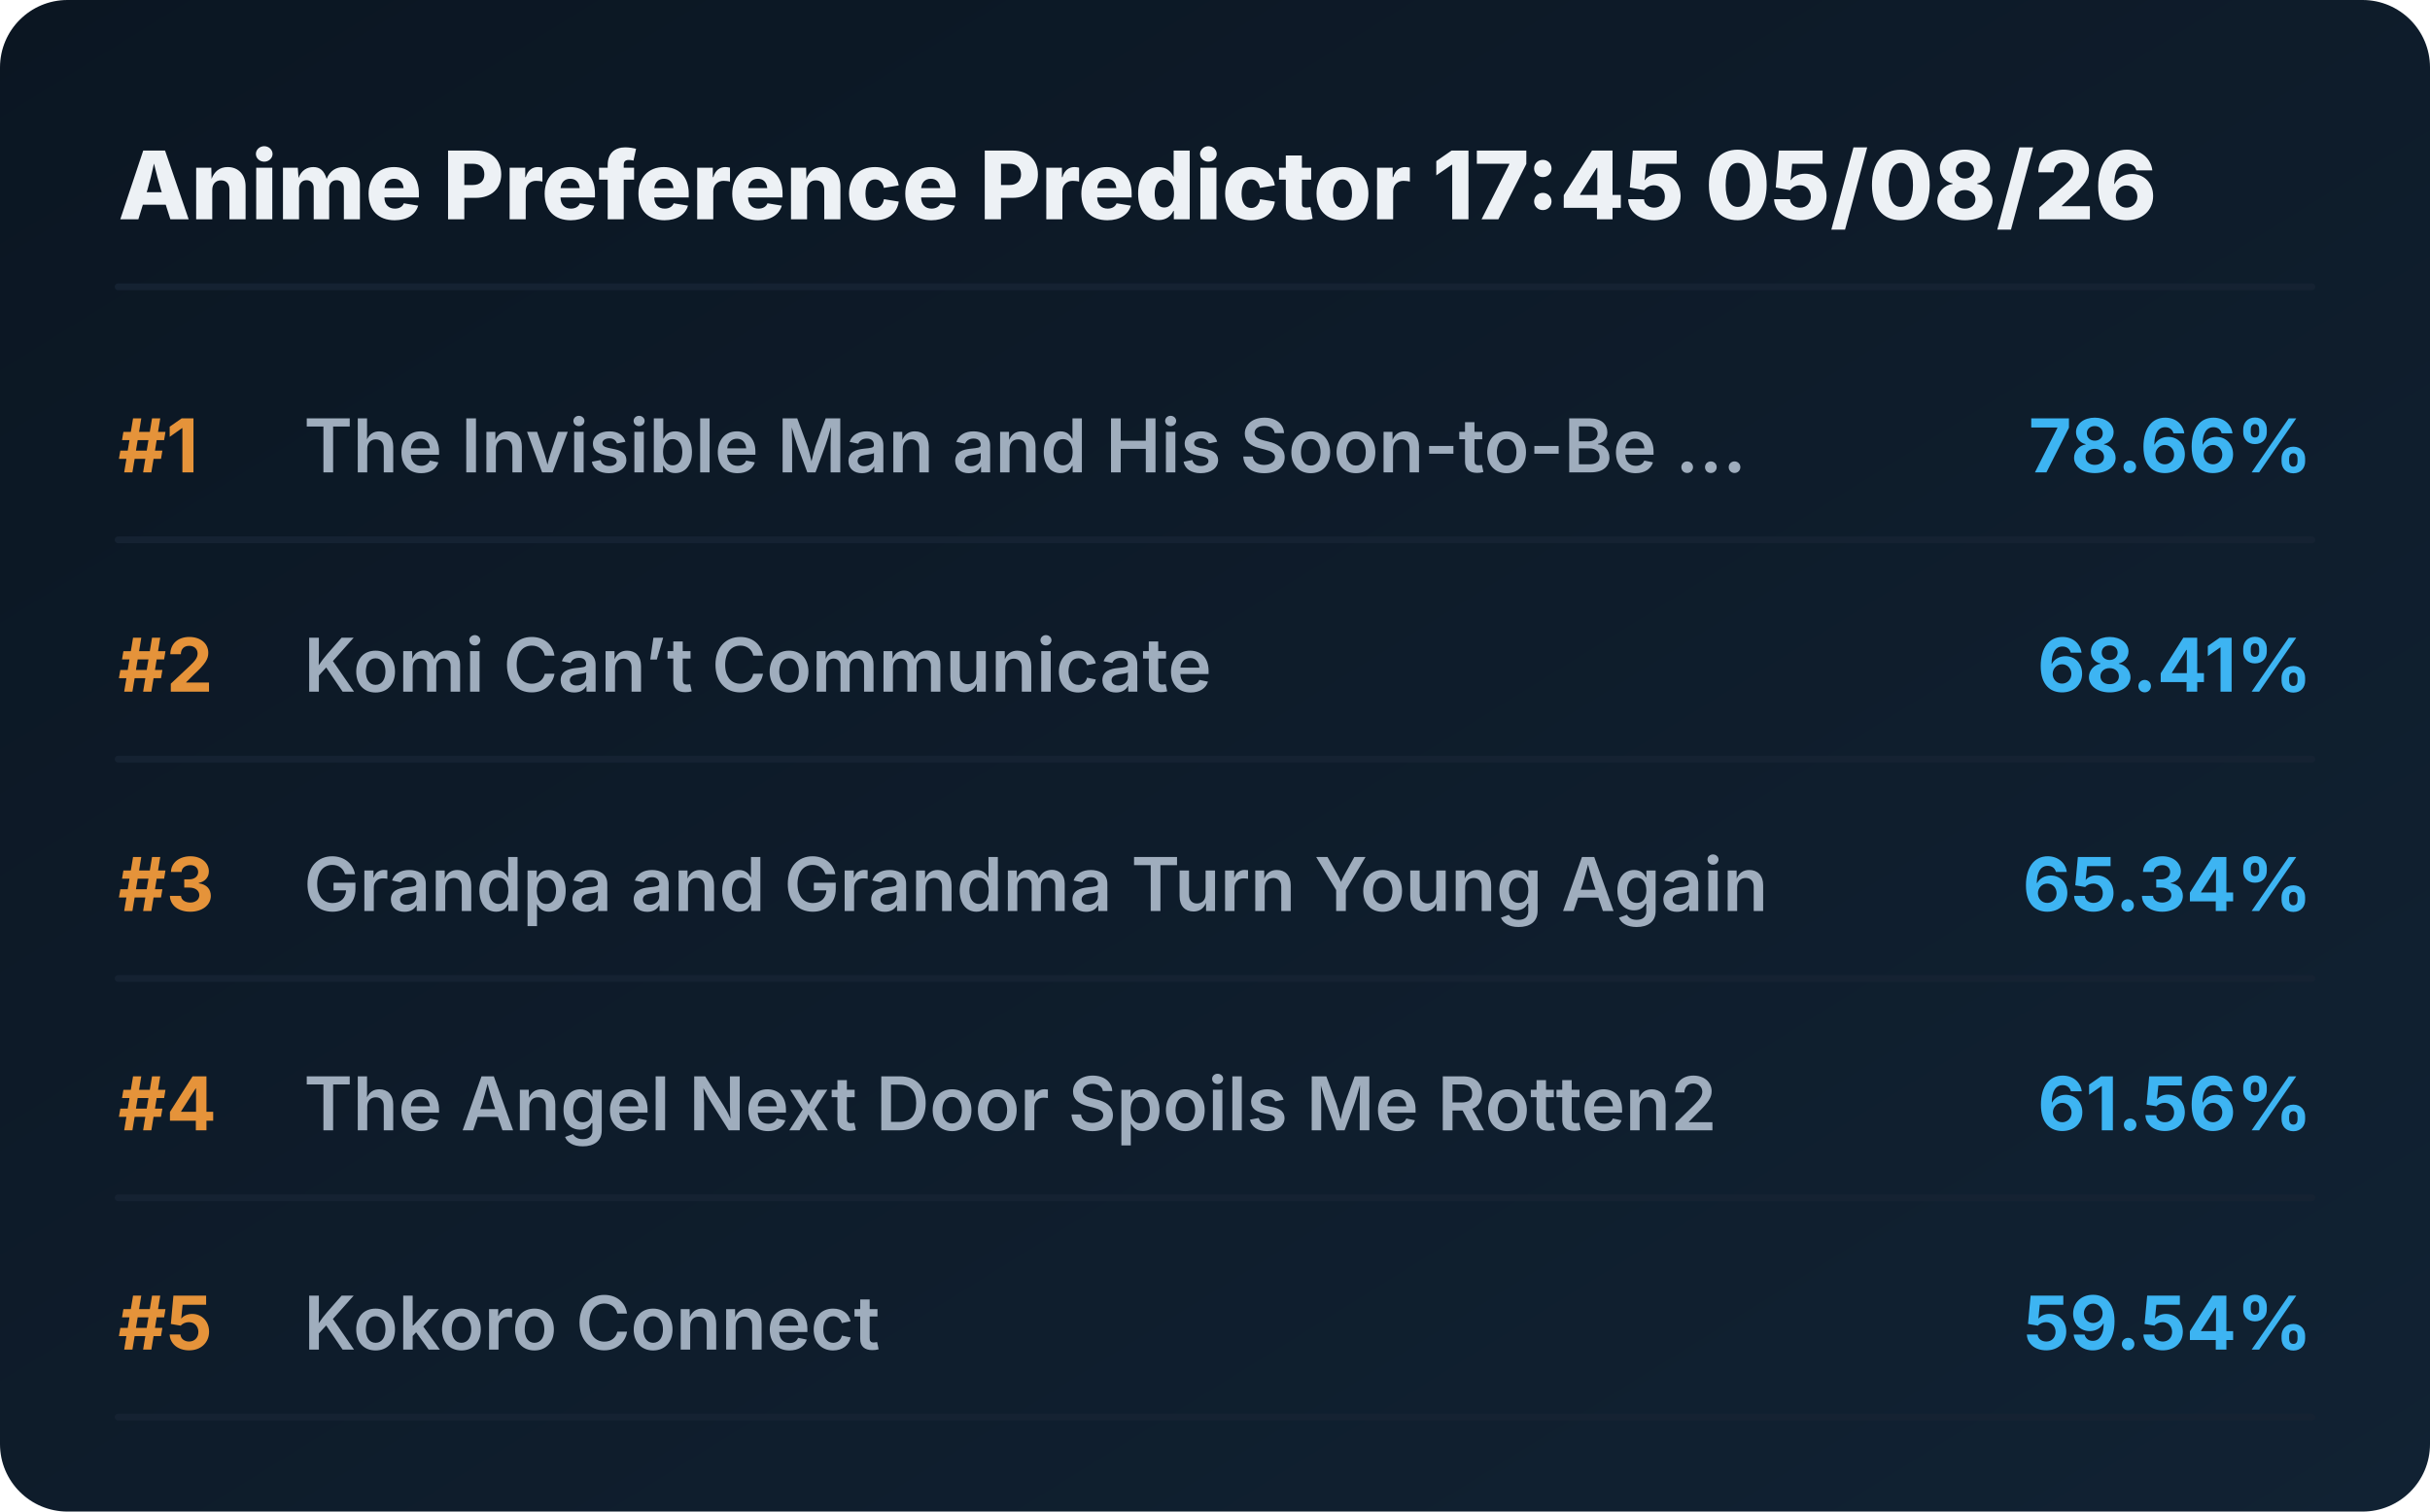
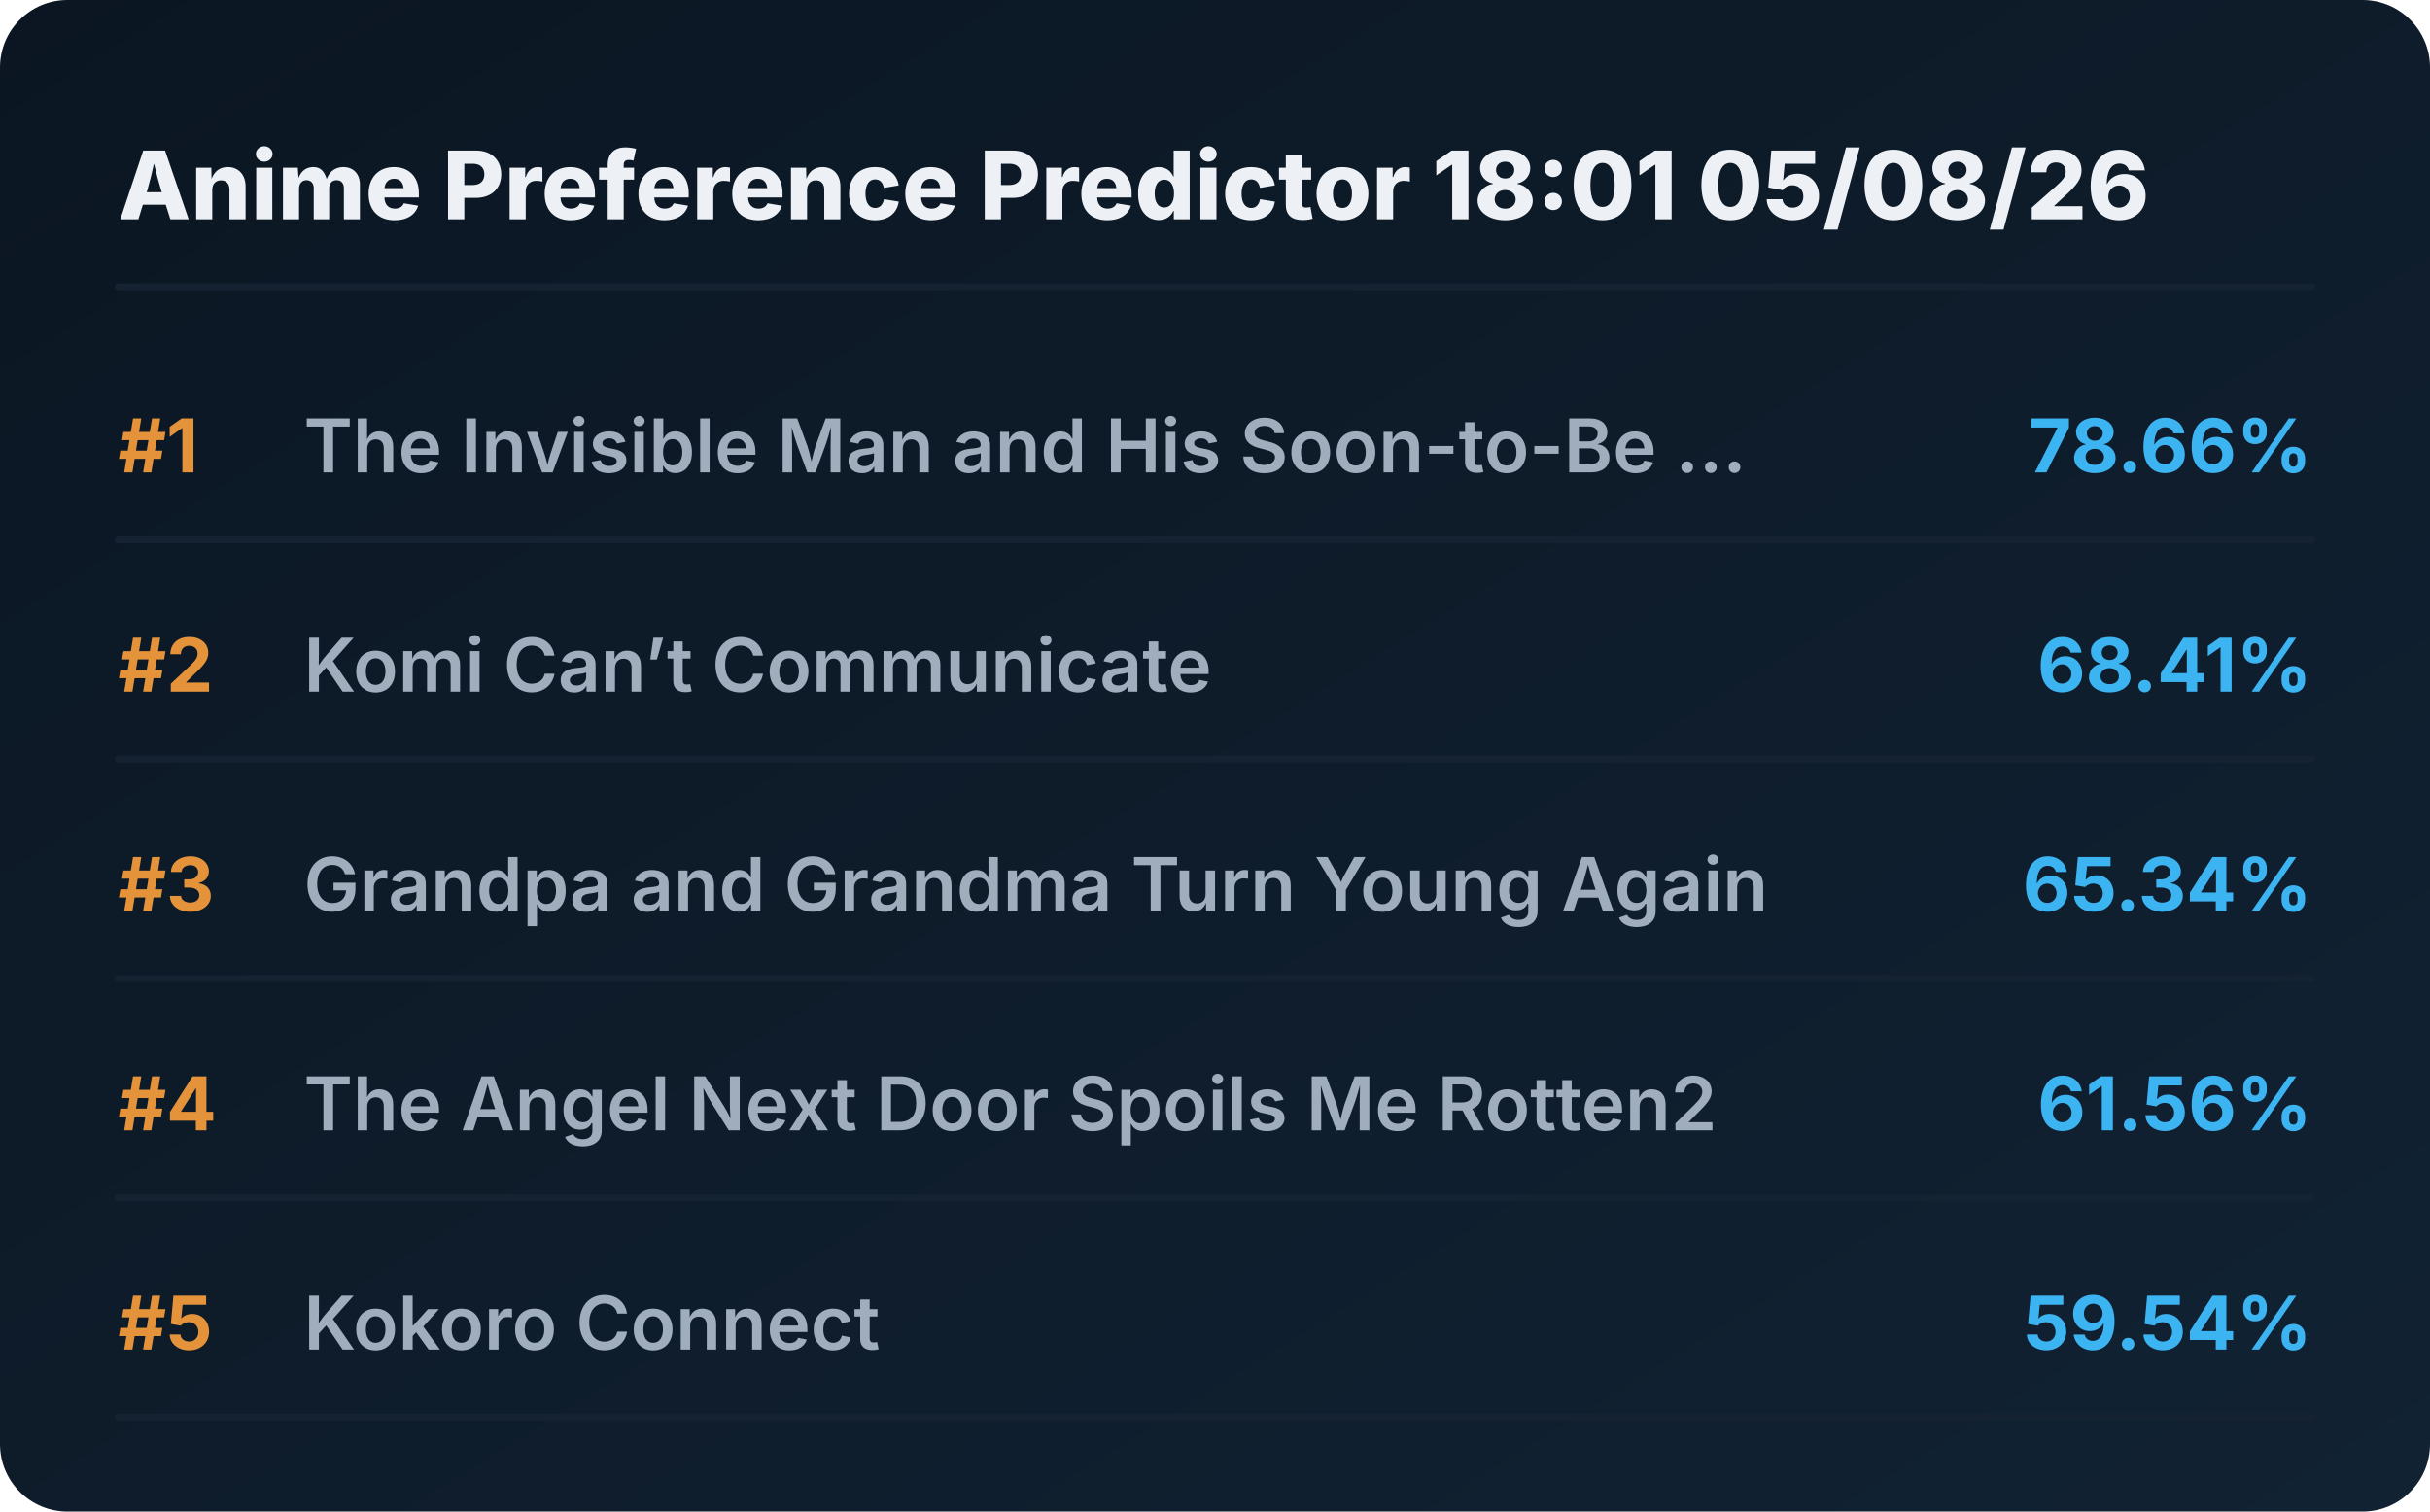
<svg xmlns="http://www.w3.org/2000/svg" viewBox="0 0 720 448" preserveAspectRatio="xMidYMid meet" style="width: 100%; height: auto; max-width: 720px;">
  <defs>
    <linearGradient id="boxGrad" x1="0%" y1="0%" x2="100%" y2="100%">
      <stop offset="0%" stop-color="#0b1622" />
      <stop offset="100%" stop-color="#112233" />
    </linearGradient>
    <clipPath id="titleClip">
      <rect x="90" y="0" width="510" height="100%" />
    </clipPath>
  </defs>
  <style>
    .bg { fill: url(#boxGrad); rx: 20px; }
    .header { font-family: 'Overpass', 'Inter', system-ui, sans-serif; font-weight: 800; font-size: 28px; fill: #edf1f5; }
    .rank { font-family: 'Overpass', 'Inter', system-ui, sans-serif; font-weight: 700; font-size: 22px; fill: #e5933a; }
    .title { font-family: 'Overpass', 'Inter', system-ui, sans-serif; font-weight: 600; font-size: 22px; fill: #9fadbd; }
    .score { font-family: 'Overpass', 'Inter', system-ui, sans-serif; font-weight: 700; font-size: 22px; fill: #3db4f2; }
    .line { stroke: #152232; stroke-width: 2; stroke-linecap: round; }
  </style>
  <rect class="bg" width="720" height="448" />
-   <text x="35" y="65" class="header">Anime Preference Predictor 17:45 05/08/26</text>
+   <text x="35" y="65" class="header">Anime Preference Predictor 18:01 05/08/26</text>
  <line x1="35" y1="85" x2="685" y2="85" class="line" />
  <g transform="translate(0, 0)">
    <text x="35" y="140" class="rank">#1</text>
    <text x="90" y="140" class="title">The Invisible Man and His Soon-to-Be ...</text>
    <text x="685" y="140" class="score" text-anchor="end">78.66%</text>
    <line x1="35" y1="160" x2="685" y2="160" class="line" />
  </g>
  <g transform="translate(0, 65)">
    <text x="35" y="140" class="rank">#2</text>
    <text x="90" y="140" class="title">Komi Can’t Communicate</text>
    <text x="685" y="140" class="score" text-anchor="end">68.41%</text>
    <line x1="35" y1="160" x2="685" y2="160" class="line" />
  </g>
  <g transform="translate(0, 130)">
    <text x="35" y="140" class="rank">#3</text>
    <text x="90" y="140" class="title">Grandpa and Grandma Turn Young Again</text>
    <text x="685" y="140" class="score" text-anchor="end">65.34%</text>
    <line x1="35" y1="160" x2="685" y2="160" class="line" />
  </g>
  <g transform="translate(0, 195)">
    <text x="35" y="140" class="rank">#4</text>
    <text x="90" y="140" class="title">The Angel Next Door Spoils Me Rotten2</text>
    <text x="685" y="140" class="score" text-anchor="end">61.56%</text>
    <line x1="35" y1="160" x2="685" y2="160" class="line" />
  </g>
  <g transform="translate(0, 260)">
    <text x="35" y="140" class="rank">#5</text>
    <text x="90" y="140" class="title">Kokoro Connect</text>
    <text x="685" y="140" class="score" text-anchor="end">59.54%</text>
    <line x1="35" y1="160" x2="685" y2="160" class="line" />
  </g>
</svg>
